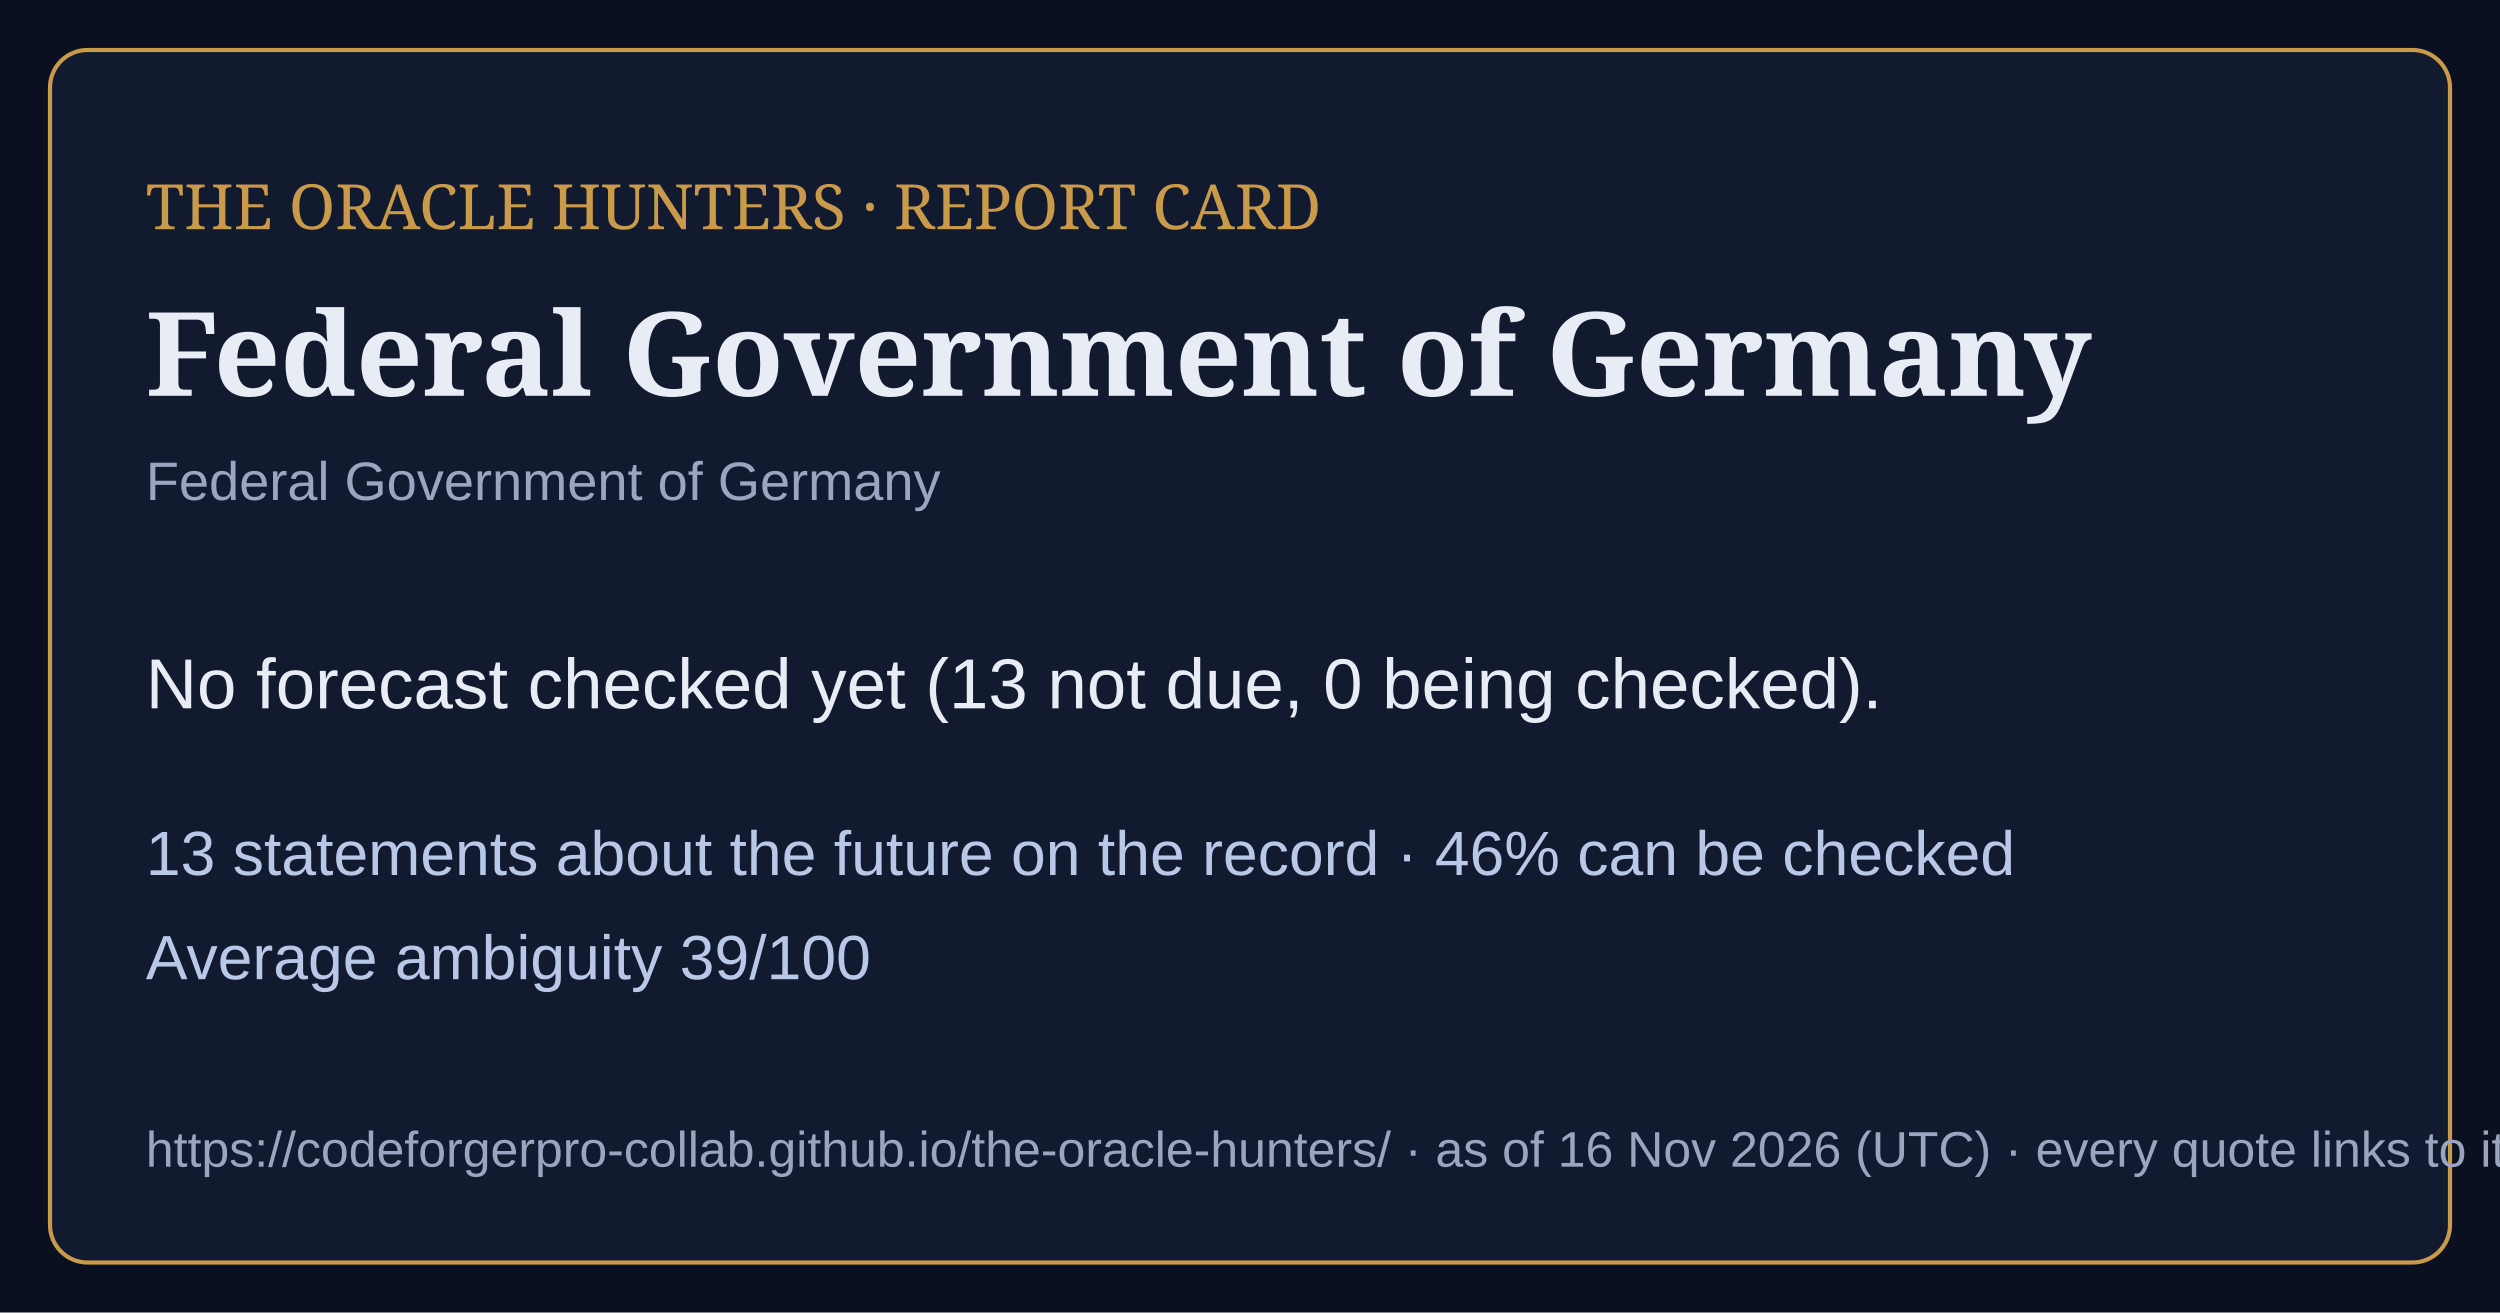
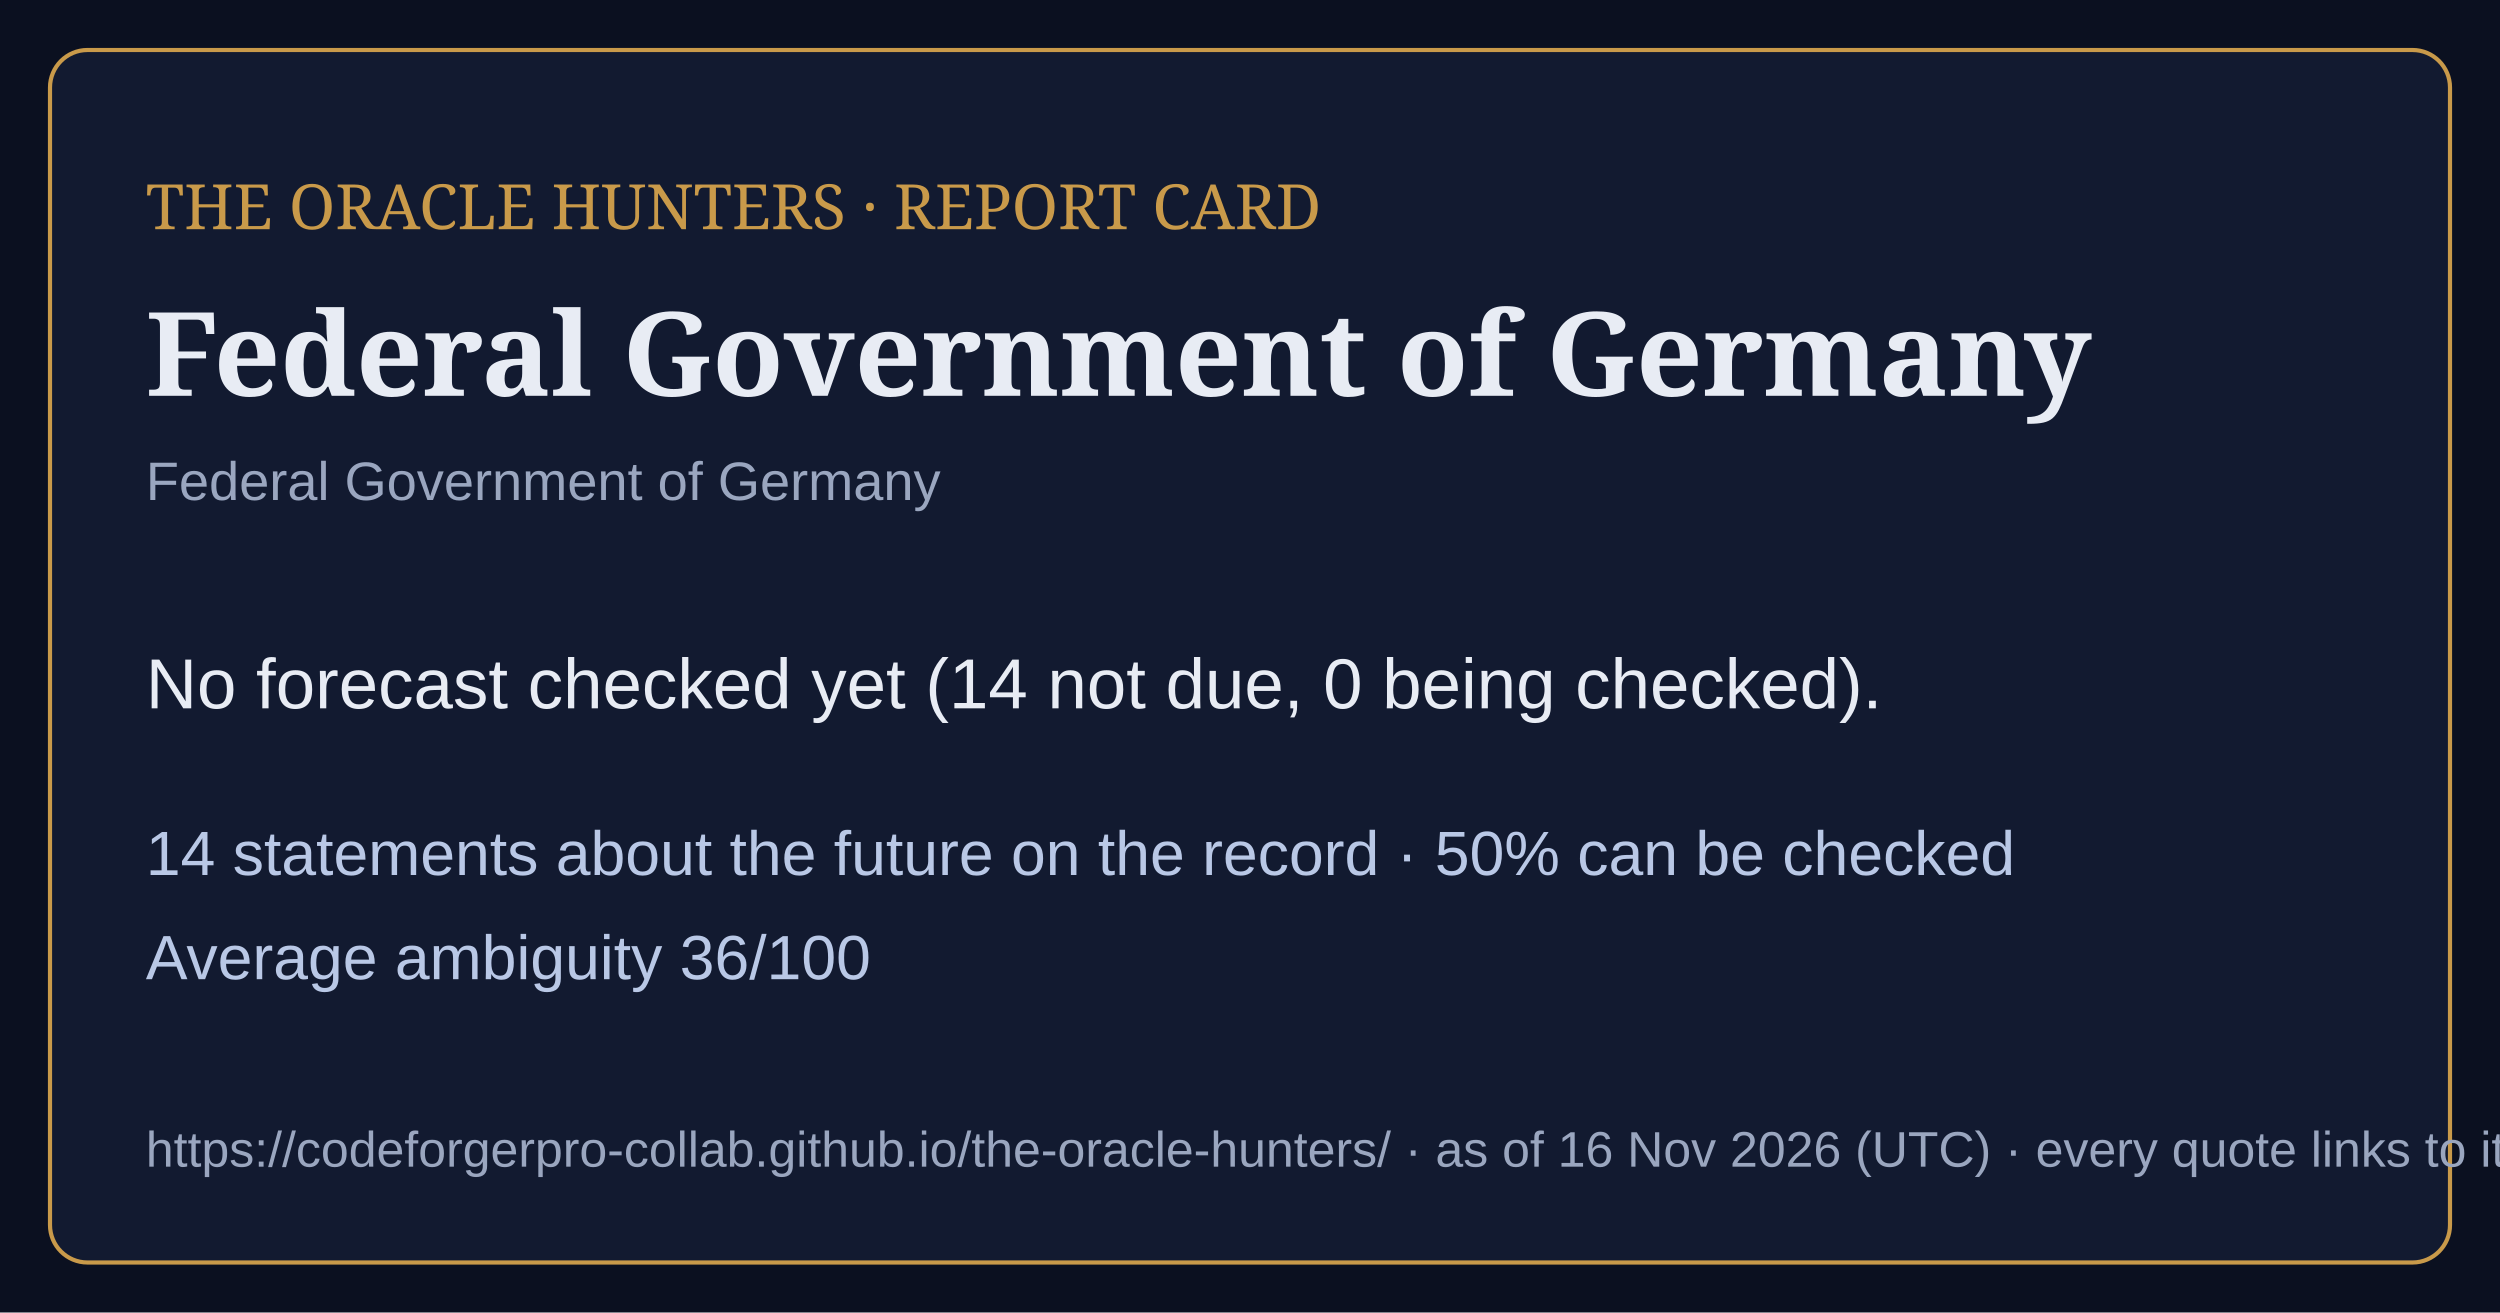
<svg xmlns="http://www.w3.org/2000/svg" viewBox="0 0 1200 630" width="1200" height="630">
  <rect width="1200" height="630" fill="#0b1020" />
  <rect x="24" y="24" width="1152" height="582" rx="18" fill="#121a30" stroke="#c99a4a" stroke-width="2" />
  <text x="70" y="110" font-family="Georgia,serif" font-size="30" fill="#c99a4a">THE ORACLE HUNTERS · REPORT CARD</text>
  <text x="70" y="190" font-family="Georgia,serif" font-size="56" font-weight="bold" fill="#e8ecf4">Federal Government of Germany</text>
  <text x="70" y="240" font-family="Arial,sans-serif" font-size="26" fill="#9aa6bf">Federal Government of Germany</text>
-   <text x="70" y="340" font-family="Arial,sans-serif" font-size="34" fill="#e8ecf4">No forecast checked yet (13 not due, 0 being checked).</text>
-   <text x="70" y="420" font-family="Arial,sans-serif" font-size="30" fill="#b9c8e6">13 statements about the future on the record · 46% can be checked</text>
-   <text x="70" y="470" font-family="Arial,sans-serif" font-size="30" fill="#b9c8e6">Average ambiguity 39/100</text>
+   <text x="70" y="340" font-family="Arial,sans-serif" font-size="34" fill="#e8ecf4">No forecast checked yet (14 not due, 0 being checked).</text>
+   <text x="70" y="420" font-family="Arial,sans-serif" font-size="30" fill="#b9c8e6">14 statements about the future on the record · 50% can be checked</text>
+   <text x="70" y="470" font-family="Arial,sans-serif" font-size="30" fill="#b9c8e6">Average ambiguity 36/100</text>
  <text x="70" y="560" font-family="Arial,sans-serif" font-size="24" fill="#9aa6bf">https://codeforgerpro-collab.github.io/the-oracle-hunters/ · as of 16 Nov 2026 (UTC) · every quote links to its official source</text>
</svg>
